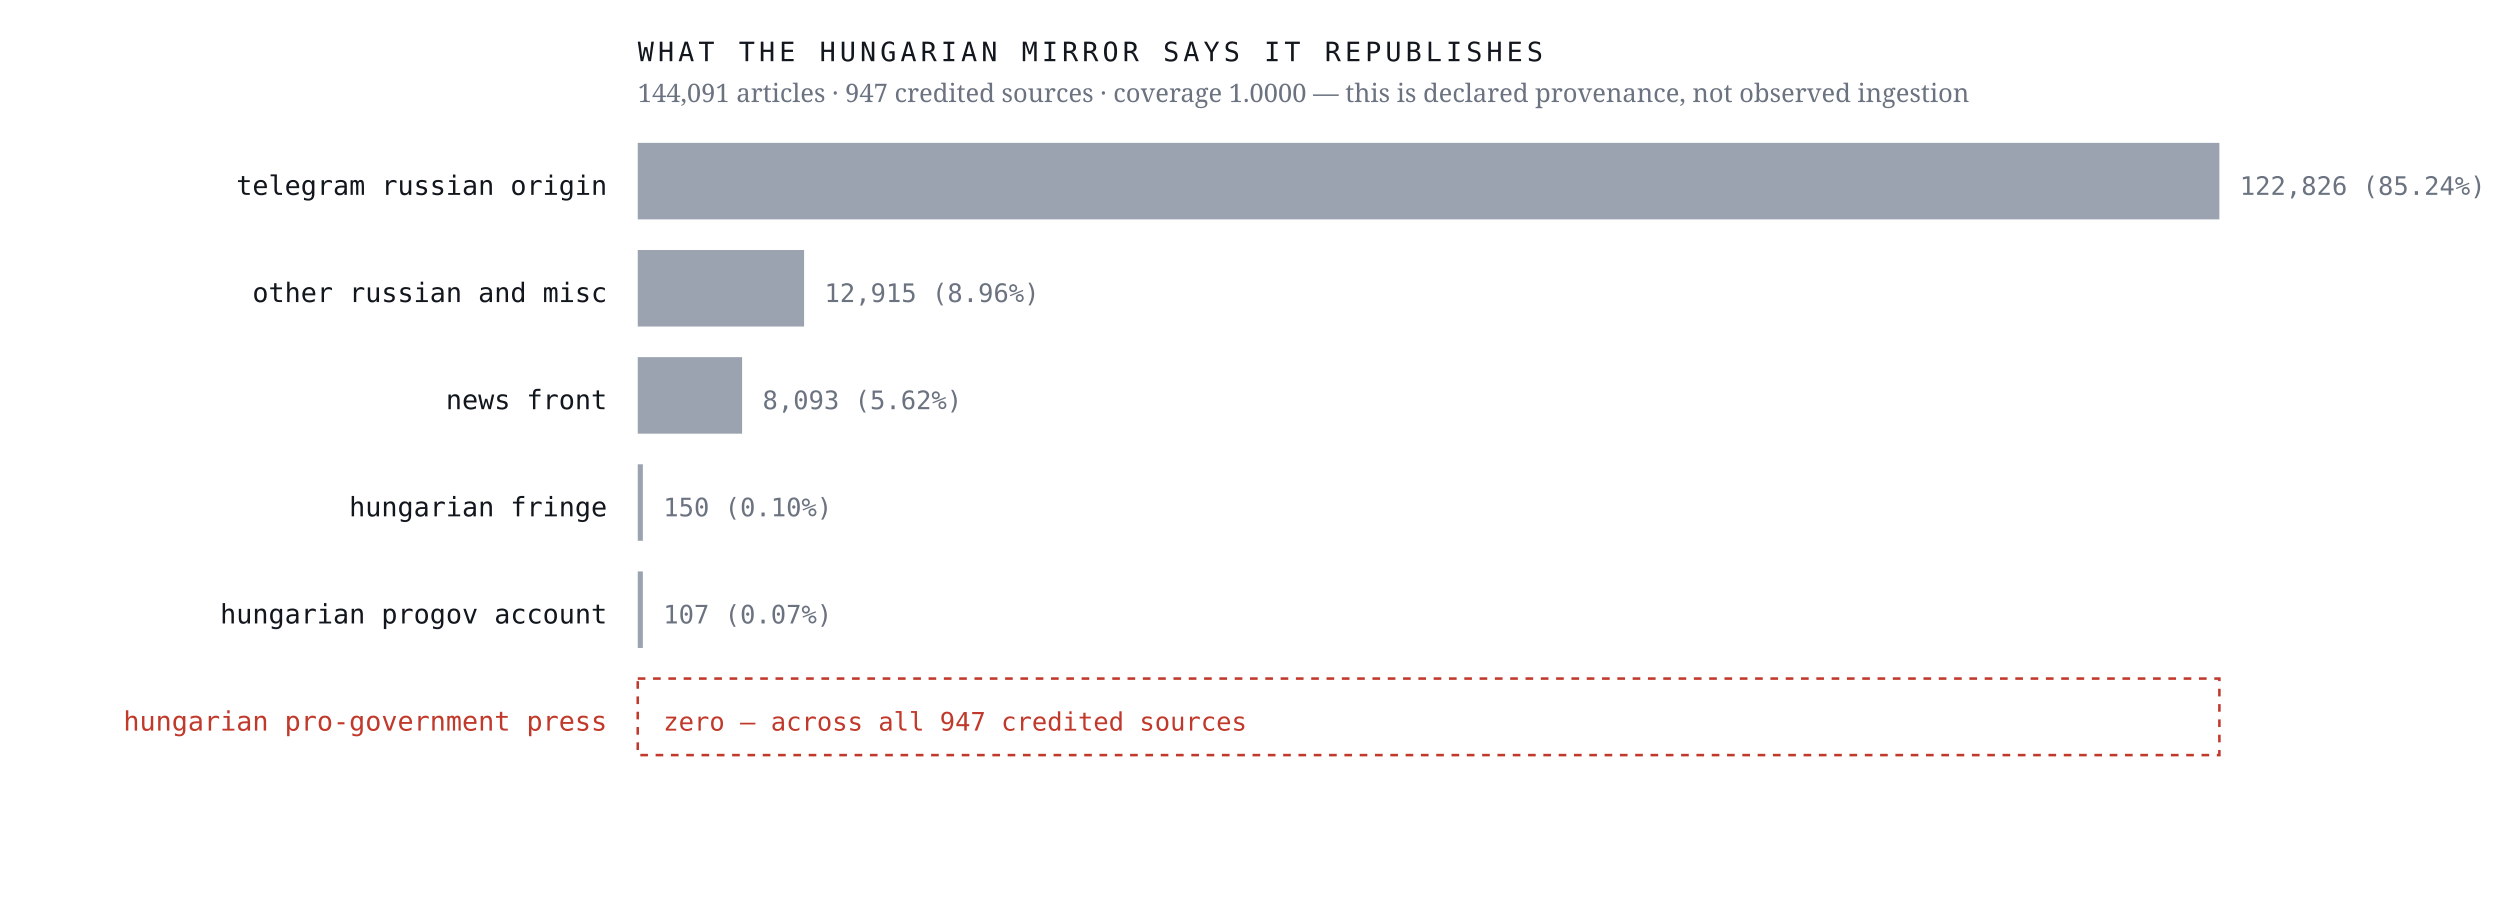
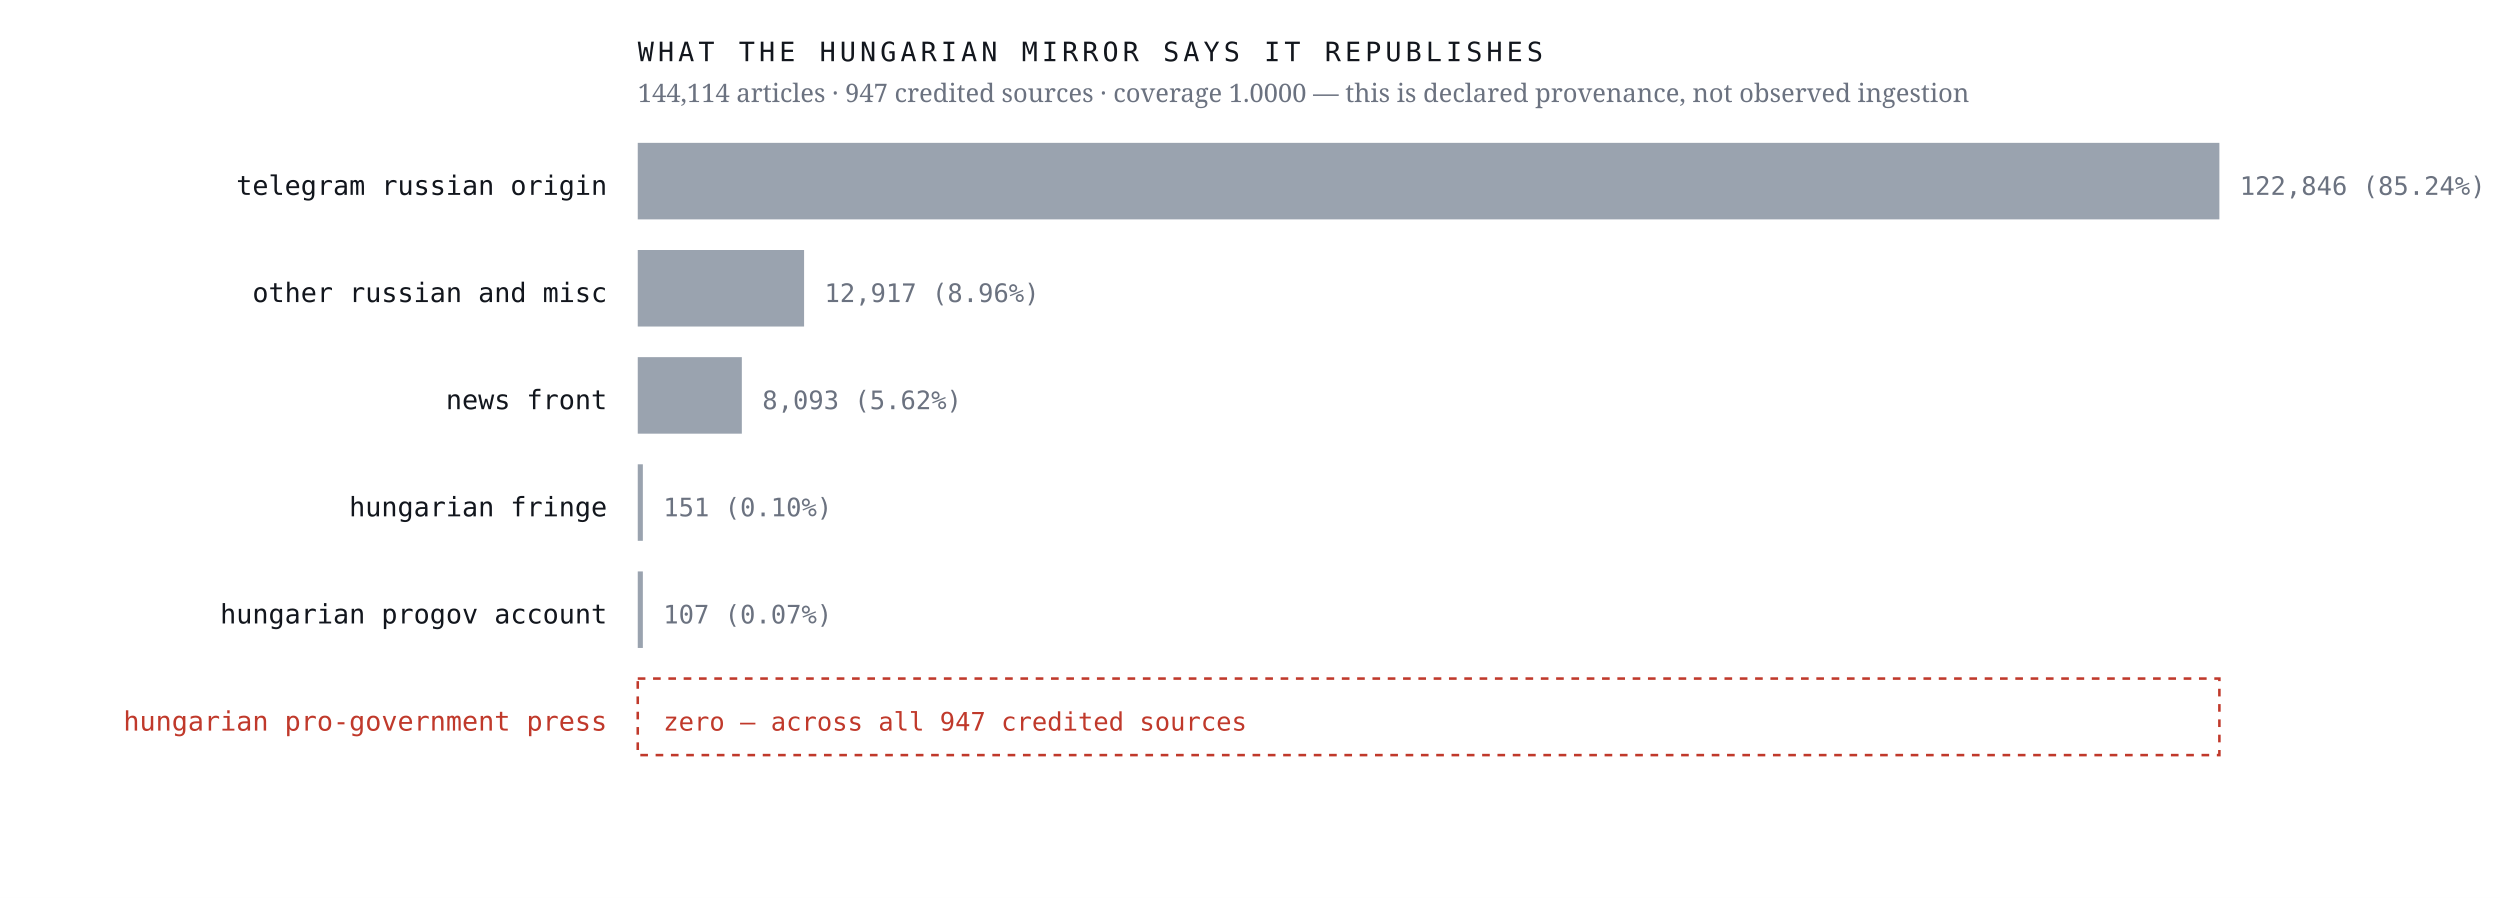
<svg xmlns="http://www.w3.org/2000/svg" viewBox="0 0 980 352" width="980" height="352" role="img" aria-label="Sources the Hungarian mirror credits, by article count, with an explicit zero row for the Hungarian pro-government press">
  <rect width="980" height="352" fill="#ffffff" />
  <text x="238.0" y="76.4" font-family="ui-monospace,'IBM Plex Mono',Menlo,monospace" font-size="10.5" font-weight="400" letter-spacing="0" fill="#12161d" text-anchor="end">telegram russian origin</text>
  <rect x="250" y="56" width="620.0" height="30" fill="#9aa3af" />
-   <text x="878.0" y="76.4" font-family="ui-monospace,'IBM Plex Mono',Menlo,monospace" font-size="10" font-weight="400" letter-spacing="0" fill="#6b7280" text-anchor="start">122,826  (85.24%)</text>
+   <text x="878.0" y="76.4" font-family="ui-monospace,'IBM Plex Mono',Menlo,monospace" font-size="10" font-weight="400" letter-spacing="0" fill="#6b7280" text-anchor="start">122,846  (85.24%)</text>
  <text x="238.0" y="118.4" font-family="ui-monospace,'IBM Plex Mono',Menlo,monospace" font-size="10.5" font-weight="400" letter-spacing="0" fill="#12161d" text-anchor="end">other russian and misc</text>
  <rect x="250" y="98" width="65.2" height="30" fill="#9aa3af" />
-   <text x="323.2" y="118.4" font-family="ui-monospace,'IBM Plex Mono',Menlo,monospace" font-size="10" font-weight="400" letter-spacing="0" fill="#6b7280" text-anchor="start">12,915  (8.96%)</text>
+   <text x="323.2" y="118.4" font-family="ui-monospace,'IBM Plex Mono',Menlo,monospace" font-size="10" font-weight="400" letter-spacing="0" fill="#6b7280" text-anchor="start">12,917  (8.96%)</text>
  <text x="238.0" y="160.4" font-family="ui-monospace,'IBM Plex Mono',Menlo,monospace" font-size="10.5" font-weight="400" letter-spacing="0" fill="#12161d" text-anchor="end">news front</text>
-   <rect x="250" y="140" width="40.9" height="30" fill="#9aa3af" />
-   <text x="298.9" y="160.4" font-family="ui-monospace,'IBM Plex Mono',Menlo,monospace" font-size="10" font-weight="400" letter-spacing="0" fill="#6b7280" text-anchor="start">8,093  (5.62%)</text>
+   <rect x="250" y="140" width="40.8" height="30" fill="#9aa3af" />
+   <text x="298.8" y="160.4" font-family="ui-monospace,'IBM Plex Mono',Menlo,monospace" font-size="10" font-weight="400" letter-spacing="0" fill="#6b7280" text-anchor="start">8,093  (5.62%)</text>
  <text x="238.0" y="202.4" font-family="ui-monospace,'IBM Plex Mono',Menlo,monospace" font-size="10.5" font-weight="400" letter-spacing="0" fill="#12161d" text-anchor="end">hungarian fringe</text>
  <rect x="250" y="182" width="2.0" height="30" fill="#9aa3af" />
-   <text x="260.0" y="202.4" font-family="ui-monospace,'IBM Plex Mono',Menlo,monospace" font-size="10" font-weight="400" letter-spacing="0" fill="#6b7280" text-anchor="start">150  (0.10%)</text>
+   <text x="260.0" y="202.4" font-family="ui-monospace,'IBM Plex Mono',Menlo,monospace" font-size="10" font-weight="400" letter-spacing="0" fill="#6b7280" text-anchor="start">151  (0.10%)</text>
  <text x="238.0" y="244.4" font-family="ui-monospace,'IBM Plex Mono',Menlo,monospace" font-size="10.5" font-weight="400" letter-spacing="0" fill="#12161d" text-anchor="end">hungarian progov account</text>
  <rect x="250" y="224" width="2.0" height="30" fill="#9aa3af" />
  <text x="260.0" y="244.4" font-family="ui-monospace,'IBM Plex Mono',Menlo,monospace" font-size="10" font-weight="400" letter-spacing="0" fill="#6b7280" text-anchor="start">107  (0.07%)</text>
  <text x="238.0" y="286.4" font-family="ui-monospace,'IBM Plex Mono',Menlo,monospace" font-size="10.5" font-weight="500" letter-spacing="0" fill="#c0392b" text-anchor="end">hungarian pro-government press</text>
  <rect x="250" y="266" width="620" height="30" fill="none" stroke="#c0392b" stroke-width="1" stroke-dasharray="3 3" />
  <text x="260.0" y="286.4" font-family="ui-monospace,'IBM Plex Mono',Menlo,monospace" font-size="10" font-weight="500" letter-spacing="0" fill="#c0392b" text-anchor="start">zero — across all 947 credited sources</text>
  <text x="250.0" y="24.0" font-family="ui-monospace,'IBM Plex Mono',Menlo,monospace" font-size="10.5" font-weight="400" letter-spacing="1.6" fill="#12161d" text-anchor="start">WHAT THE HUNGARIAN MIRROR SAYS IT REPUBLISHES</text>
-   <text x="250.0" y="40.0" font-family="'Newsreader',Georgia,serif" font-size="10" font-weight="400" letter-spacing="0" fill="#6b7280" text-anchor="start">144,091 articles · 947 credited sources · coverage 1.0000 — this is declared provenance, not observed ingestion</text>
+   <text x="250.0" y="40.0" font-family="'Newsreader',Georgia,serif" font-size="10" font-weight="400" letter-spacing="0" fill="#6b7280" text-anchor="start">144,114 articles · 947 credited sources · coverage 1.0000 — this is declared provenance, not observed ingestion</text>
</svg>
